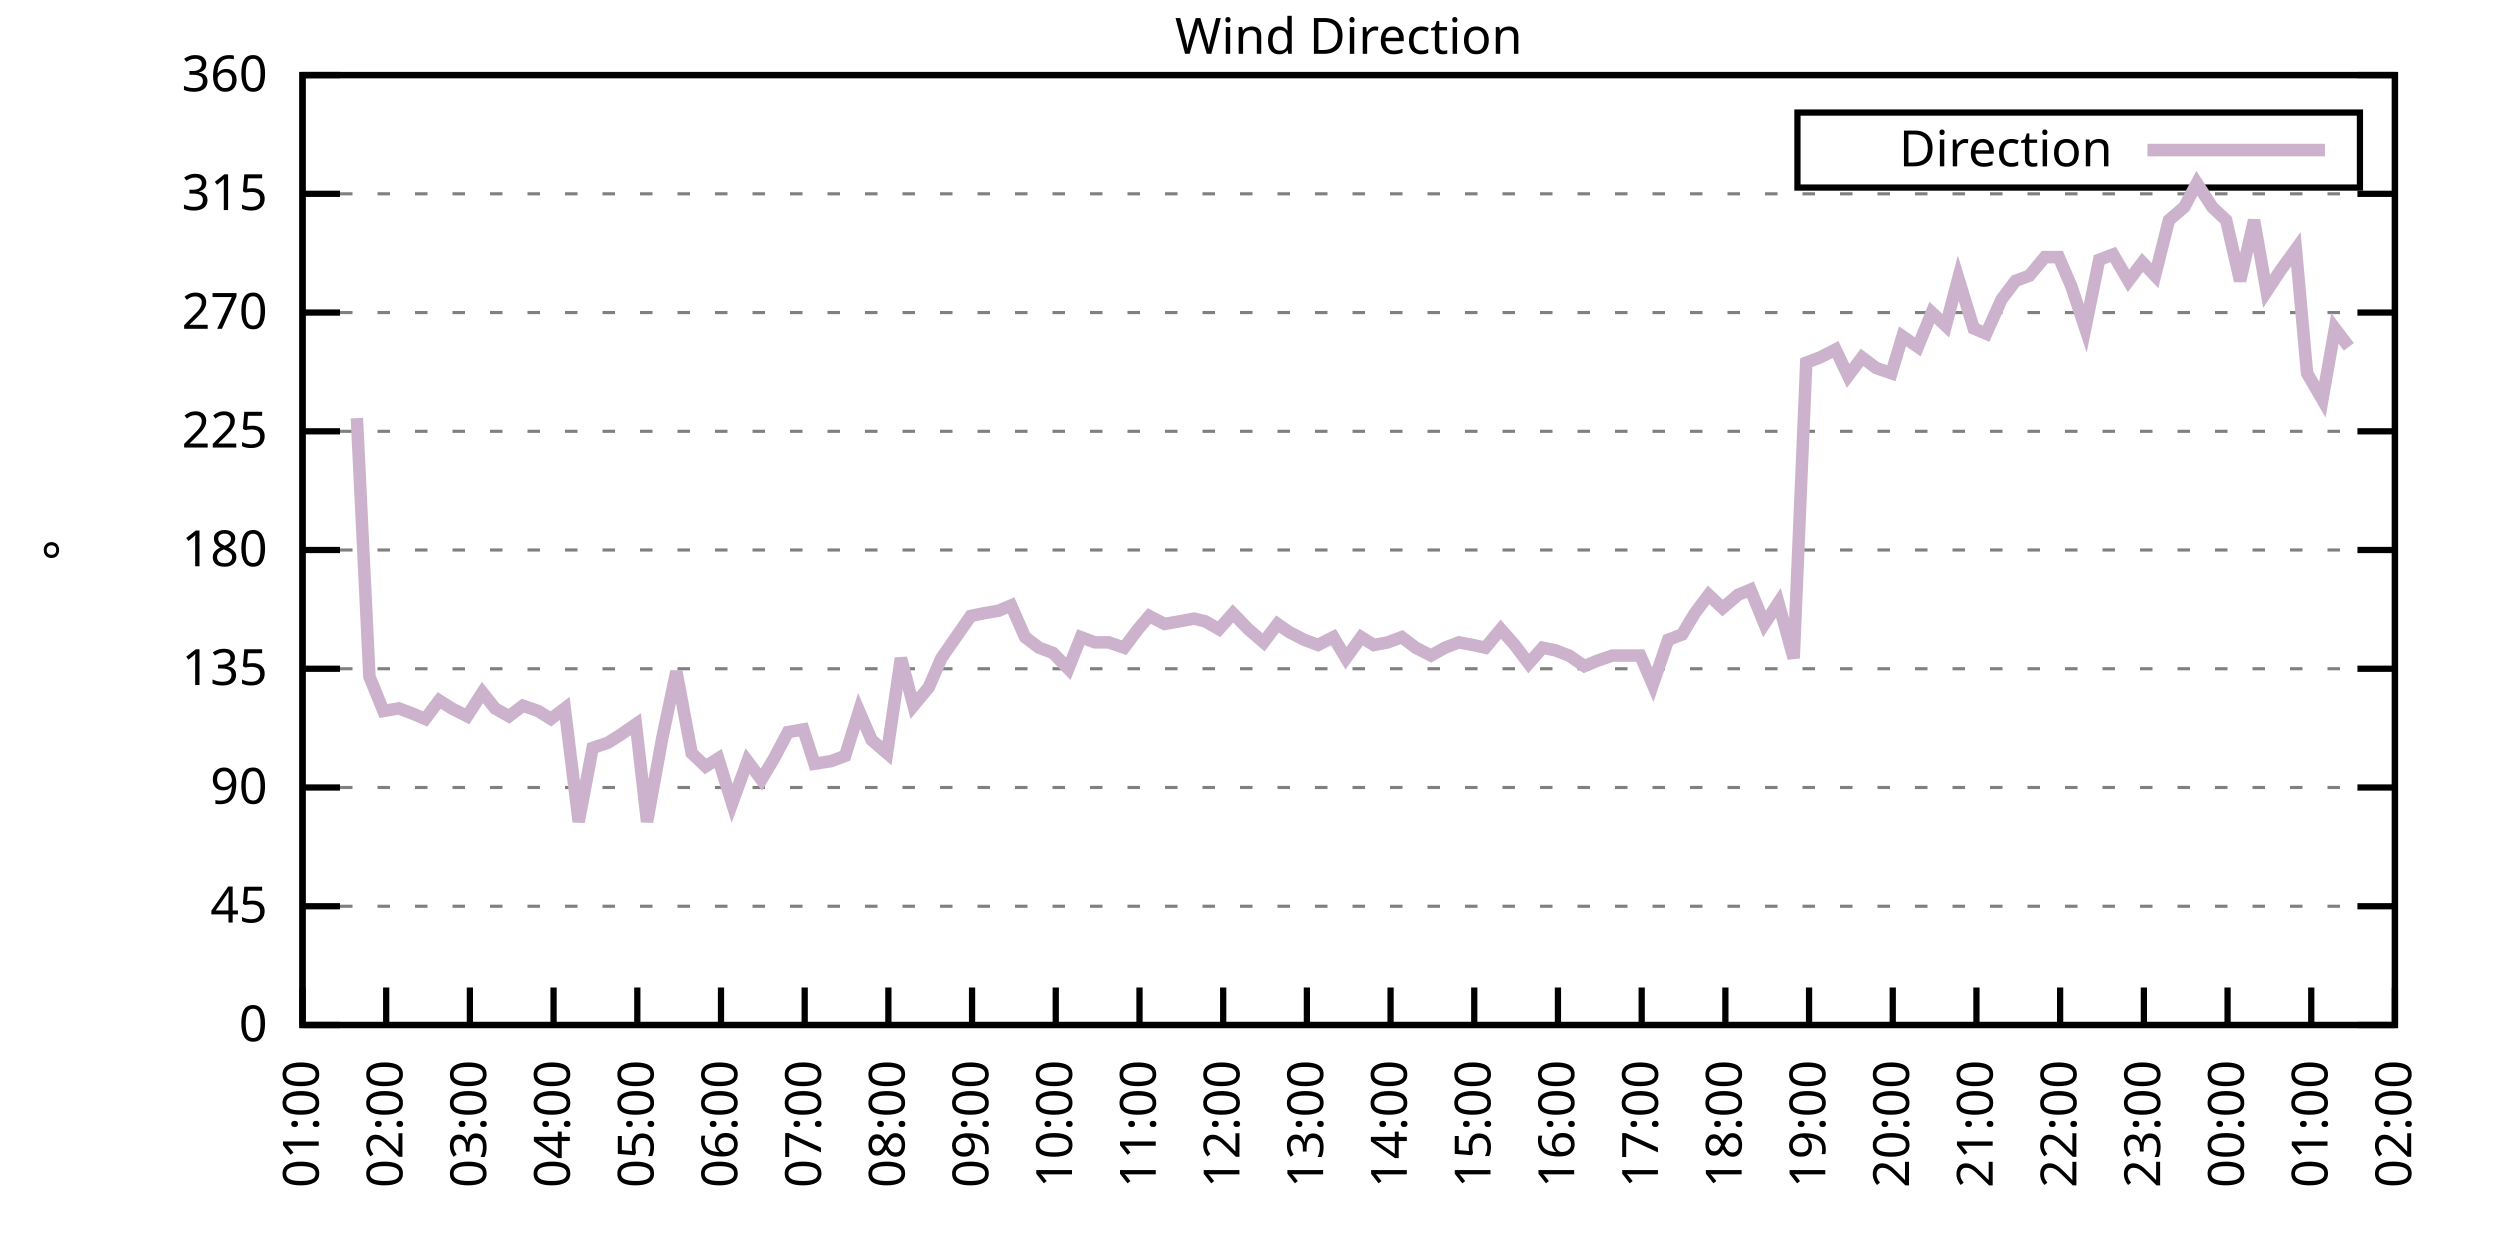
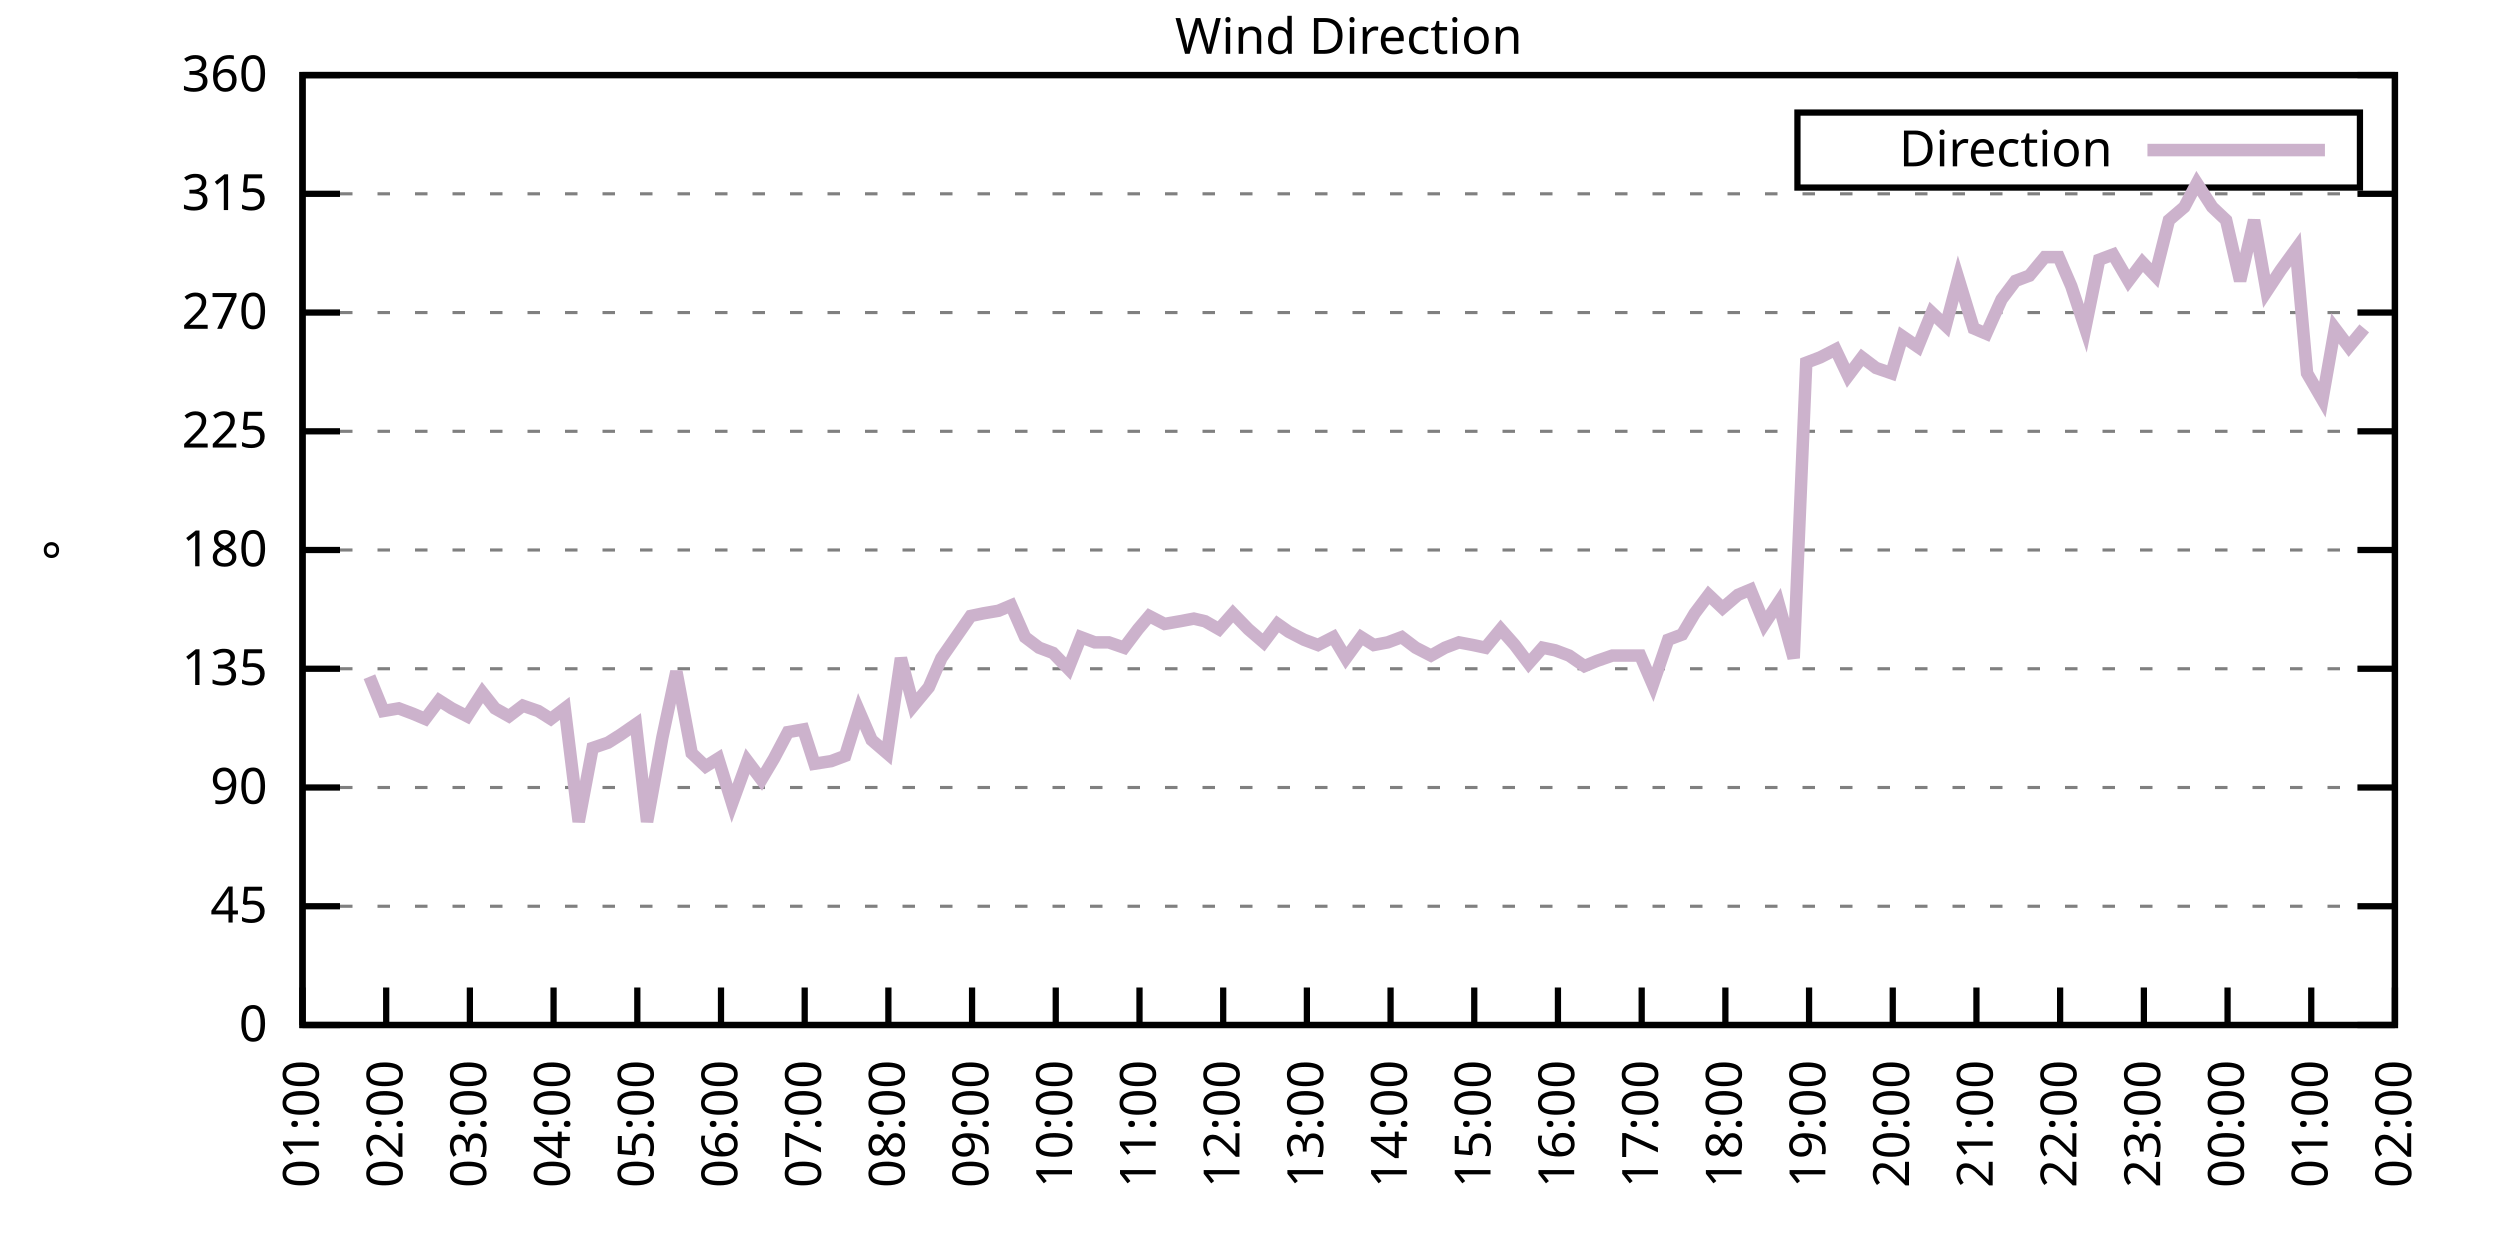
<svg xmlns="http://www.w3.org/2000/svg" xmlns:xlink="http://www.w3.org/1999/xlink" width="400" height="200" viewBox="0 0 400 200">
  <g id="gnuplot_canvas">
    <rect x="0" y="0" width="400" height="200" fill="none" />
    <defs>
      <circle id="gpDot" r="0.5" stroke-width="0.5" stroke="currentColor" />
      <path id="gpPt0" stroke-width="0.333" stroke="currentColor" d="M-1,0 h2 M0,-1 v2" />
      <path id="gpPt1" stroke-width="0.333" stroke="currentColor" d="M-1,-1 L1,1 M1,-1 L-1,1" />
      <path id="gpPt2" stroke-width="0.333" stroke="currentColor" d="M-1,0 L1,0 M0,-1 L0,1 M-1,-1 L1,1 M-1,1 L1,-1" />
      <rect id="gpPt3" stroke-width="0.333" stroke="currentColor" x="-1" y="-1" width="2" height="2" />
      <rect id="gpPt4" stroke-width="0.333" stroke="currentColor" fill="currentColor" x="-1" y="-1" width="2" height="2" />
      <circle id="gpPt5" stroke-width="0.333" stroke="currentColor" cx="0" cy="0" r="1" />
      <use xlink:href="#gpPt5" id="gpPt6" fill="currentColor" stroke="none" />
      <path id="gpPt7" stroke-width="0.333" stroke="currentColor" d="M0,-1.33 L-1.33,0.67 L1.33,0.67 z" />
      <use xlink:href="#gpPt7" id="gpPt8" fill="currentColor" stroke="none" />
      <use xlink:href="#gpPt7" id="gpPt9" stroke="currentColor" transform="rotate(180)" />
      <use xlink:href="#gpPt9" id="gpPt10" fill="currentColor" stroke="none" />
      <use xlink:href="#gpPt3" id="gpPt11" stroke="currentColor" transform="rotate(45)" />
      <use xlink:href="#gpPt11" id="gpPt12" fill="currentColor" stroke="none" />
      <path id="gpPt13" stroke-width="0.333" stroke="currentColor" d="M0,1.330 L1.265,0.411 L0.782,-1.067 L-0.782,-1.076 L-1.265,0.411 z" />
      <use xlink:href="#gpPt13" id="gpPt14" fill="currentColor" stroke="none" />
      <filter id="textbox" filterUnits="objectBoundingBox" x="0" y="0" height="1" width="1">
        <feFlood flood-color="white" flood-opacity="1" result="bgnd" />
        <feComposite in="SourceGraphic" in2="bgnd" operator="atop" />
      </filter>
      <filter id="greybox" filterUnits="objectBoundingBox" x="0" y="0" height="1" width="1">
        <feFlood flood-color="lightgrey" flood-opacity="1" result="grey" />
        <feComposite in="SourceGraphic" in2="grey" operator="atop" />
      </filter>
    </defs>
    <g fill="none" color="white" stroke="currentColor" stroke-width="1.00" stroke-linecap="butt" stroke-linejoin="miter">
</g>
    <g fill="none" color="black" stroke="currentColor" stroke-width="1.00" stroke-linecap="butt" stroke-linejoin="miter">
      <g stroke="none" shape-rendering="crispEdges">
        <polygon fill="rgb(255, 255, 255)" points="48.40,164.00 383.18,164.00 383.18,12.02 48.40,12.02 " />
      </g>
    </g>
    <g fill="none" color="black" stroke="currentColor" stroke-width="1.00" stroke-linecap="butt" stroke-linejoin="miter">
</g>
    <g fill="none" color="black" stroke="black" stroke-width="0.50" stroke-linecap="butt" stroke-linejoin="miter">
</g>
    <g fill="none" color="gray" stroke="currentColor" stroke-width="0.50" stroke-linecap="butt" stroke-linejoin="miter">
      <path stroke="gray" stroke-dasharray="2,4" class="gridline" d="M48.40,164.00 L383.19,164.00  " />
    </g>
    <g fill="none" color="gray" stroke="gray" stroke-width="1.00" stroke-linecap="butt" stroke-linejoin="miter">
</g>
    <g fill="none" color="black" stroke="currentColor" stroke-width="1.00" stroke-linecap="butt" stroke-linejoin="miter">
      <path stroke="black" d="M48.40,164.00 L54.40,164.00 M383.19,164.00 L377.19,164.00  " />
      <g transform="translate(42.80,166.60)" stroke="none" fill="black" font-family="Sans" font-size="8.00" text-anchor="end">
        <text>
          <tspan font-family="Sans"> 0</tspan>
        </text>
      </g>
    </g>
    <g fill="none" color="black" stroke="currentColor" stroke-width="1.00" stroke-linecap="butt" stroke-linejoin="miter">
</g>
    <g fill="none" color="black" stroke="black" stroke-width="0.50" stroke-linecap="butt" stroke-linejoin="miter">
</g>
    <g fill="none" color="gray" stroke="currentColor" stroke-width="0.50" stroke-linecap="butt" stroke-linejoin="miter">
      <path stroke="gray" stroke-dasharray="2,4" class="gridline" d="M48.40,145.00 L383.19,145.00  " />
    </g>
    <g fill="none" color="gray" stroke="gray" stroke-width="1.00" stroke-linecap="butt" stroke-linejoin="miter">
</g>
    <g fill="none" color="black" stroke="currentColor" stroke-width="1.00" stroke-linecap="butt" stroke-linejoin="miter">
      <path stroke="black" d="M48.40,145.00 L54.40,145.00 M383.19,145.00 L377.19,145.00  " />
      <g transform="translate(42.80,147.60)" stroke="none" fill="black" font-family="Sans" font-size="8.00" text-anchor="end">
        <text>
          <tspan font-family="Sans"> 45</tspan>
        </text>
      </g>
    </g>
    <g fill="none" color="black" stroke="currentColor" stroke-width="1.00" stroke-linecap="butt" stroke-linejoin="miter">
</g>
    <g fill="none" color="black" stroke="black" stroke-width="0.50" stroke-linecap="butt" stroke-linejoin="miter">
</g>
    <g fill="none" color="gray" stroke="currentColor" stroke-width="0.50" stroke-linecap="butt" stroke-linejoin="miter">
      <path stroke="gray" stroke-dasharray="2,4" class="gridline" d="M48.40,126.00 L383.19,126.00  " />
    </g>
    <g fill="none" color="gray" stroke="gray" stroke-width="1.00" stroke-linecap="butt" stroke-linejoin="miter">
</g>
    <g fill="none" color="black" stroke="currentColor" stroke-width="1.00" stroke-linecap="butt" stroke-linejoin="miter">
      <path stroke="black" d="M48.40,126.00 L54.40,126.00 M383.19,126.00 L377.19,126.00  " />
      <g transform="translate(42.80,128.60)" stroke="none" fill="black" font-family="Sans" font-size="8.00" text-anchor="end">
        <text>
          <tspan font-family="Sans"> 90</tspan>
        </text>
      </g>
    </g>
    <g fill="none" color="black" stroke="currentColor" stroke-width="1.00" stroke-linecap="butt" stroke-linejoin="miter">
</g>
    <g fill="none" color="black" stroke="black" stroke-width="0.50" stroke-linecap="butt" stroke-linejoin="miter">
</g>
    <g fill="none" color="gray" stroke="currentColor" stroke-width="0.50" stroke-linecap="butt" stroke-linejoin="miter">
      <path stroke="gray" stroke-dasharray="2,4" class="gridline" d="M48.40,107.00 L383.19,107.00  " />
    </g>
    <g fill="none" color="gray" stroke="gray" stroke-width="1.00" stroke-linecap="butt" stroke-linejoin="miter">
</g>
    <g fill="none" color="black" stroke="currentColor" stroke-width="1.00" stroke-linecap="butt" stroke-linejoin="miter">
      <path stroke="black" d="M48.40,107.00 L54.40,107.00 M383.19,107.00 L377.19,107.00  " />
      <g transform="translate(42.80,109.60)" stroke="none" fill="black" font-family="Sans" font-size="8.00" text-anchor="end">
        <text>
          <tspan font-family="Sans"> 135</tspan>
        </text>
      </g>
    </g>
    <g fill="none" color="black" stroke="currentColor" stroke-width="1.00" stroke-linecap="butt" stroke-linejoin="miter">
</g>
    <g fill="none" color="black" stroke="black" stroke-width="0.50" stroke-linecap="butt" stroke-linejoin="miter">
</g>
    <g fill="none" color="gray" stroke="currentColor" stroke-width="0.50" stroke-linecap="butt" stroke-linejoin="miter">
      <path stroke="gray" stroke-dasharray="2,4" class="gridline" d="M48.40,88.00 L383.19,88.00  " />
    </g>
    <g fill="none" color="gray" stroke="gray" stroke-width="1.00" stroke-linecap="butt" stroke-linejoin="miter">
</g>
    <g fill="none" color="black" stroke="currentColor" stroke-width="1.00" stroke-linecap="butt" stroke-linejoin="miter">
      <path stroke="black" d="M48.40,88.00 L54.40,88.00 M383.19,88.00 L377.19,88.00  " />
      <g transform="translate(42.80,90.60)" stroke="none" fill="black" font-family="Sans" font-size="8.00" text-anchor="end">
        <text>
          <tspan font-family="Sans"> 180</tspan>
        </text>
      </g>
    </g>
    <g fill="none" color="black" stroke="currentColor" stroke-width="1.00" stroke-linecap="butt" stroke-linejoin="miter">
</g>
    <g fill="none" color="black" stroke="black" stroke-width="0.50" stroke-linecap="butt" stroke-linejoin="miter">
</g>
    <g fill="none" color="gray" stroke="currentColor" stroke-width="0.50" stroke-linecap="butt" stroke-linejoin="miter">
      <path stroke="gray" stroke-dasharray="2,4" class="gridline" d="M48.40,69.01 L383.19,69.01  " />
    </g>
    <g fill="none" color="gray" stroke="gray" stroke-width="1.00" stroke-linecap="butt" stroke-linejoin="miter">
</g>
    <g fill="none" color="black" stroke="currentColor" stroke-width="1.00" stroke-linecap="butt" stroke-linejoin="miter">
      <path stroke="black" d="M48.40,69.01 L54.40,69.01 M383.19,69.01 L377.19,69.01  " />
      <g transform="translate(42.80,71.61)" stroke="none" fill="black" font-family="Sans" font-size="8.00" text-anchor="end">
        <text>
          <tspan font-family="Sans"> 225</tspan>
        </text>
      </g>
    </g>
    <g fill="none" color="black" stroke="currentColor" stroke-width="1.00" stroke-linecap="butt" stroke-linejoin="miter">
</g>
    <g fill="none" color="black" stroke="black" stroke-width="0.50" stroke-linecap="butt" stroke-linejoin="miter">
</g>
    <g fill="none" color="gray" stroke="currentColor" stroke-width="0.50" stroke-linecap="butt" stroke-linejoin="miter">
      <path stroke="gray" stroke-dasharray="2,4" class="gridline" d="M48.40,50.01 L383.19,50.01  " />
    </g>
    <g fill="none" color="gray" stroke="gray" stroke-width="1.00" stroke-linecap="butt" stroke-linejoin="miter">
</g>
    <g fill="none" color="black" stroke="currentColor" stroke-width="1.00" stroke-linecap="butt" stroke-linejoin="miter">
      <path stroke="black" d="M48.40,50.01 L54.40,50.01 M383.19,50.01 L377.19,50.01  " />
      <g transform="translate(42.80,52.61)" stroke="none" fill="black" font-family="Sans" font-size="8.00" text-anchor="end">
        <text>
          <tspan font-family="Sans"> 270</tspan>
        </text>
      </g>
    </g>
    <g fill="none" color="black" stroke="currentColor" stroke-width="1.00" stroke-linecap="butt" stroke-linejoin="miter">
</g>
    <g fill="none" color="black" stroke="black" stroke-width="0.50" stroke-linecap="butt" stroke-linejoin="miter">
</g>
    <g fill="none" color="gray" stroke="currentColor" stroke-width="0.50" stroke-linecap="butt" stroke-linejoin="miter">
      <path stroke="gray" stroke-dasharray="2,4" class="gridline" d="M48.40,31.01 L383.19,31.01  " />
    </g>
    <g fill="none" color="gray" stroke="gray" stroke-width="1.00" stroke-linecap="butt" stroke-linejoin="miter">
</g>
    <g fill="none" color="black" stroke="currentColor" stroke-width="1.00" stroke-linecap="butt" stroke-linejoin="miter">
      <path stroke="black" d="M48.40,31.01 L54.40,31.01 M383.19,31.01 L377.19,31.01  " />
      <g transform="translate(42.80,33.61)" stroke="none" fill="black" font-family="Sans" font-size="8.00" text-anchor="end">
        <text>
          <tspan font-family="Sans"> 315</tspan>
        </text>
      </g>
    </g>
    <g fill="none" color="black" stroke="currentColor" stroke-width="1.00" stroke-linecap="butt" stroke-linejoin="miter">
</g>
    <g fill="none" color="black" stroke="black" stroke-width="0.50" stroke-linecap="butt" stroke-linejoin="miter">
</g>
    <g fill="none" color="gray" stroke="currentColor" stroke-width="0.50" stroke-linecap="butt" stroke-linejoin="miter">
      <path stroke="gray" stroke-dasharray="2,4" class="gridline" d="M48.40,12.01 L383.19,12.01  " />
    </g>
    <g fill="none" color="gray" stroke="gray" stroke-width="1.00" stroke-linecap="butt" stroke-linejoin="miter">
</g>
    <g fill="none" color="black" stroke="currentColor" stroke-width="1.00" stroke-linecap="butt" stroke-linejoin="miter">
      <path stroke="black" d="M48.40,12.01 L54.40,12.01 M383.19,12.01 L377.19,12.01  " />
      <g transform="translate(42.80,14.61)" stroke="none" fill="black" font-family="Sans" font-size="8.00" text-anchor="end">
        <text>
          <tspan font-family="Sans"> 360</tspan>
        </text>
      </g>
    </g>
    <g fill="none" color="black" stroke="currentColor" stroke-width="1.00" stroke-linecap="butt" stroke-linejoin="miter">
      <path stroke="black" d="M48.40,164.00 L48.40,158.00  " />
      <g transform="translate(51.00,169.60) rotate(270.00)" stroke="none" fill="black" font-family="Sans" font-size="8.00" text-anchor="end">
        <text>
          <tspan font-family="Sans">01:00</tspan>
        </text>
      </g>
    </g>
    <g fill="none" color="black" stroke="currentColor" stroke-width="1.00" stroke-linecap="butt" stroke-linejoin="miter">
      <path stroke="black" d="M61.79,164.00 L61.79,158.00  " />
      <g transform="translate(64.39,169.60) rotate(270.00)" stroke="none" fill="black" font-family="Sans" font-size="8.00" text-anchor="end">
        <text>
          <tspan font-family="Sans">02:00</tspan>
        </text>
      </g>
    </g>
    <g fill="none" color="black" stroke="currentColor" stroke-width="1.00" stroke-linecap="butt" stroke-linejoin="miter">
      <path stroke="black" d="M75.18,164.00 L75.18,158.00  " />
      <g transform="translate(77.78,169.60) rotate(270.00)" stroke="none" fill="black" font-family="Sans" font-size="8.00" text-anchor="end">
        <text>
          <tspan font-family="Sans">03:00</tspan>
        </text>
      </g>
    </g>
    <g fill="none" color="black" stroke="currentColor" stroke-width="1.00" stroke-linecap="butt" stroke-linejoin="miter">
      <path stroke="black" d="M88.57,164.00 L88.57,158.00  " />
      <g transform="translate(91.17,169.60) rotate(270.00)" stroke="none" fill="black" font-family="Sans" font-size="8.00" text-anchor="end">
        <text>
          <tspan font-family="Sans">04:00</tspan>
        </text>
      </g>
    </g>
    <g fill="none" color="black" stroke="currentColor" stroke-width="1.00" stroke-linecap="butt" stroke-linejoin="miter">
      <path stroke="black" d="M101.97,164.00 L101.97,158.00  " />
      <g transform="translate(104.57,169.60) rotate(270.00)" stroke="none" fill="black" font-family="Sans" font-size="8.00" text-anchor="end">
        <text>
          <tspan font-family="Sans">05:00</tspan>
        </text>
      </g>
    </g>
    <g fill="none" color="black" stroke="currentColor" stroke-width="1.00" stroke-linecap="butt" stroke-linejoin="miter">
      <path stroke="black" d="M115.36,164.00 L115.36,158.00  " />
      <g transform="translate(117.96,169.60) rotate(270.00)" stroke="none" fill="black" font-family="Sans" font-size="8.00" text-anchor="end">
        <text>
          <tspan font-family="Sans">06:00</tspan>
        </text>
      </g>
    </g>
    <g fill="none" color="black" stroke="currentColor" stroke-width="1.00" stroke-linecap="butt" stroke-linejoin="miter">
      <path stroke="black" d="M128.75,164.00 L128.75,158.00  " />
      <g transform="translate(131.35,169.60) rotate(270.00)" stroke="none" fill="black" font-family="Sans" font-size="8.00" text-anchor="end">
        <text>
          <tspan font-family="Sans">07:00</tspan>
        </text>
      </g>
    </g>
    <g fill="none" color="black" stroke="currentColor" stroke-width="1.00" stroke-linecap="butt" stroke-linejoin="miter">
      <path stroke="black" d="M142.14,164.00 L142.14,158.00  " />
      <g transform="translate(144.74,169.60) rotate(270.00)" stroke="none" fill="black" font-family="Sans" font-size="8.00" text-anchor="end">
        <text>
          <tspan font-family="Sans">08:00</tspan>
        </text>
      </g>
    </g>
    <g fill="none" color="black" stroke="currentColor" stroke-width="1.00" stroke-linecap="butt" stroke-linejoin="miter">
      <path stroke="black" d="M155.53,164.00 L155.53,158.00  " />
      <g transform="translate(158.13,169.60) rotate(270.00)" stroke="none" fill="black" font-family="Sans" font-size="8.00" text-anchor="end">
        <text>
          <tspan font-family="Sans">09:00</tspan>
        </text>
      </g>
    </g>
    <g fill="none" color="black" stroke="currentColor" stroke-width="1.00" stroke-linecap="butt" stroke-linejoin="miter">
      <path stroke="black" d="M168.92,164.00 L168.92,158.00  " />
      <g transform="translate(171.52,169.60) rotate(270.00)" stroke="none" fill="black" font-family="Sans" font-size="8.00" text-anchor="end">
        <text>
          <tspan font-family="Sans">10:00</tspan>
        </text>
      </g>
    </g>
    <g fill="none" color="black" stroke="currentColor" stroke-width="1.00" stroke-linecap="butt" stroke-linejoin="miter">
      <path stroke="black" d="M182.32,164.00 L182.32,158.00  " />
      <g transform="translate(184.92,169.60) rotate(270.00)" stroke="none" fill="black" font-family="Sans" font-size="8.00" text-anchor="end">
        <text>
          <tspan font-family="Sans">11:00</tspan>
        </text>
      </g>
    </g>
    <g fill="none" color="black" stroke="currentColor" stroke-width="1.00" stroke-linecap="butt" stroke-linejoin="miter">
      <path stroke="black" d="M195.71,164.00 L195.71,158.00  " />
      <g transform="translate(198.31,169.60) rotate(270.00)" stroke="none" fill="black" font-family="Sans" font-size="8.00" text-anchor="end">
        <text>
          <tspan font-family="Sans">12:00</tspan>
        </text>
      </g>
    </g>
    <g fill="none" color="black" stroke="currentColor" stroke-width="1.00" stroke-linecap="butt" stroke-linejoin="miter">
      <path stroke="black" d="M209.10,164.00 L209.10,158.00  " />
      <g transform="translate(211.70,169.60) rotate(270.00)" stroke="none" fill="black" font-family="Sans" font-size="8.00" text-anchor="end">
        <text>
          <tspan font-family="Sans">13:00</tspan>
        </text>
      </g>
    </g>
    <g fill="none" color="black" stroke="currentColor" stroke-width="1.00" stroke-linecap="butt" stroke-linejoin="miter">
      <path stroke="black" d="M222.49,164.00 L222.49,158.00  " />
      <g transform="translate(225.09,169.60) rotate(270.00)" stroke="none" fill="black" font-family="Sans" font-size="8.00" text-anchor="end">
        <text>
          <tspan font-family="Sans">14:00</tspan>
        </text>
      </g>
    </g>
    <g fill="none" color="black" stroke="currentColor" stroke-width="1.00" stroke-linecap="butt" stroke-linejoin="miter">
      <path stroke="black" d="M235.88,164.00 L235.88,158.00  " />
      <g transform="translate(238.48,169.60) rotate(270.00)" stroke="none" fill="black" font-family="Sans" font-size="8.00" text-anchor="end">
        <text>
          <tspan font-family="Sans">15:00</tspan>
        </text>
      </g>
    </g>
    <g fill="none" color="black" stroke="currentColor" stroke-width="1.00" stroke-linecap="butt" stroke-linejoin="miter">
      <path stroke="black" d="M249.27,164.00 L249.27,158.00  " />
      <g transform="translate(251.87,169.60) rotate(270.00)" stroke="none" fill="black" font-family="Sans" font-size="8.00" text-anchor="end">
        <text>
          <tspan font-family="Sans">16:00</tspan>
        </text>
      </g>
    </g>
    <g fill="none" color="black" stroke="currentColor" stroke-width="1.00" stroke-linecap="butt" stroke-linejoin="miter">
      <path stroke="black" d="M262.67,164.00 L262.67,158.00  " />
      <g transform="translate(265.27,169.60) rotate(270.00)" stroke="none" fill="black" font-family="Sans" font-size="8.00" text-anchor="end">
        <text>
          <tspan font-family="Sans">17:00</tspan>
        </text>
      </g>
    </g>
    <g fill="none" color="black" stroke="currentColor" stroke-width="1.00" stroke-linecap="butt" stroke-linejoin="miter">
      <path stroke="black" d="M276.06,164.00 L276.06,158.00  " />
      <g transform="translate(278.66,169.60) rotate(270.00)" stroke="none" fill="black" font-family="Sans" font-size="8.00" text-anchor="end">
        <text>
          <tspan font-family="Sans">18:00</tspan>
        </text>
      </g>
    </g>
    <g fill="none" color="black" stroke="currentColor" stroke-width="1.00" stroke-linecap="butt" stroke-linejoin="miter">
      <path stroke="black" d="M289.45,164.00 L289.45,158.00  " />
      <g transform="translate(292.05,169.60) rotate(270.00)" stroke="none" fill="black" font-family="Sans" font-size="8.00" text-anchor="end">
        <text>
          <tspan font-family="Sans">19:00</tspan>
        </text>
      </g>
    </g>
    <g fill="none" color="black" stroke="currentColor" stroke-width="1.00" stroke-linecap="butt" stroke-linejoin="miter">
      <path stroke="black" d="M302.84,164.00 L302.84,158.00  " />
      <g transform="translate(305.44,169.60) rotate(270.00)" stroke="none" fill="black" font-family="Sans" font-size="8.00" text-anchor="end">
        <text>
          <tspan font-family="Sans">20:00</tspan>
        </text>
      </g>
    </g>
    <g fill="none" color="black" stroke="currentColor" stroke-width="1.00" stroke-linecap="butt" stroke-linejoin="miter">
      <path stroke="black" d="M316.23,164.00 L316.23,158.00  " />
      <g transform="translate(318.83,169.60) rotate(270.00)" stroke="none" fill="black" font-family="Sans" font-size="8.00" text-anchor="end">
        <text>
          <tspan font-family="Sans">21:00</tspan>
        </text>
      </g>
    </g>
    <g fill="none" color="black" stroke="currentColor" stroke-width="1.00" stroke-linecap="butt" stroke-linejoin="miter">
      <path stroke="black" d="M329.62,164.00 L329.62,158.00  " />
      <g transform="translate(332.22,169.60) rotate(270.00)" stroke="none" fill="black" font-family="Sans" font-size="8.00" text-anchor="end">
        <text>
          <tspan font-family="Sans">22:00</tspan>
        </text>
      </g>
    </g>
    <g fill="none" color="black" stroke="currentColor" stroke-width="1.00" stroke-linecap="butt" stroke-linejoin="miter">
      <path stroke="black" d="M343.02,164.00 L343.02,158.00  " />
      <g transform="translate(345.62,169.60) rotate(270.00)" stroke="none" fill="black" font-family="Sans" font-size="8.00" text-anchor="end">
        <text>
          <tspan font-family="Sans">23:00</tspan>
        </text>
      </g>
    </g>
    <g fill="none" color="black" stroke="currentColor" stroke-width="1.00" stroke-linecap="butt" stroke-linejoin="miter">
      <path stroke="black" d="M356.41,164.00 L356.41,158.00  " />
      <g transform="translate(359.01,169.60) rotate(270.00)" stroke="none" fill="black" font-family="Sans" font-size="8.00" text-anchor="end">
        <text>
          <tspan font-family="Sans">00:00</tspan>
        </text>
      </g>
    </g>
    <g fill="none" color="black" stroke="currentColor" stroke-width="1.00" stroke-linecap="butt" stroke-linejoin="miter">
      <path stroke="black" d="M369.80,164.00 L369.80,158.00  " />
      <g transform="translate(372.40,169.60) rotate(270.00)" stroke="none" fill="black" font-family="Sans" font-size="8.00" text-anchor="end">
        <text>
          <tspan font-family="Sans">01:00</tspan>
        </text>
      </g>
    </g>
    <g fill="none" color="black" stroke="currentColor" stroke-width="1.00" stroke-linecap="butt" stroke-linejoin="miter">
      <path stroke="black" d="M383.19,164.00 L383.19,158.00  " />
      <g transform="translate(385.79,169.60) rotate(270.00)" stroke="none" fill="black" font-family="Sans" font-size="8.00" text-anchor="end">
        <text>
          <tspan font-family="Sans">02:00</tspan>
        </text>
      </g>
    </g>
    <g fill="none" color="black" stroke="currentColor" stroke-width="1.00" stroke-linecap="butt" stroke-linejoin="miter">
</g>
    <g fill="none" color="black" stroke="currentColor" stroke-width="1.00" stroke-linecap="butt" stroke-linejoin="miter">
      <path stroke="black" d="M48.40,12.01 L48.40,164.00 L383.19,164.00 L383.19,12.01 L48.40,12.01 Z  " />
    </g>
    <g fill="none" color="black" stroke="currentColor" stroke-width="1.00" stroke-linecap="butt" stroke-linejoin="miter">
</g>
    <g fill="none" color="black" stroke="currentColor" stroke-width="1.00" stroke-linecap="butt" stroke-linejoin="miter">
      <path stroke="black" d="M287.59,30.01 L287.59,18.01 L377.59,18.01 L377.59,30.01 L287.59,30.01 Z  " />
    </g>
    <g id="Wind_direction_plot_1">
      <g fill="none" color="white" stroke="black" stroke-width="2.00" stroke-linecap="butt" stroke-linejoin="miter">
</g>
      <g fill="none" color="black" stroke="currentColor" stroke-width="2.00" stroke-linecap="butt" stroke-linejoin="miter">
        <g transform="translate(337.99,26.61)" stroke="none" fill="black" font-family="Sans" font-size="8.00" text-anchor="end">
          <text>
            <tspan font-family="Sans">Direction</tspan>
          </text>
        </g>
      </g>
      <g fill="none" color="black" stroke="currentColor" stroke-width="2.00" stroke-linecap="butt" stroke-linejoin="miter">
-         <path stroke="rgb(204, 178, 204)" d="M343.59,24.01 L371.99,24.01 M57.10,66.90 L59.11,108.27 L61.35,113.76 L63.80,113.34 L66.03,114.18 L68.04,115.03   L70.27,112.07 L72.28,113.34 L74.74,114.60 L77.19,110.80 L79.20,113.34 L81.43,114.60 L83.66,112.91 L86.12,113.76   L88.13,115.03 L90.36,113.34 L92.59,131.49 L94.82,119.67 L97.28,118.83 L99.29,117.56 L101.74,115.87 L103.53,131.49   L105.98,117.98 L108.22,107.43 L110.67,120.51 L112.90,122.62 L114.91,121.36 L117.14,128.54 L119.60,121.78 L121.83,124.74   L123.84,121.36 L126.07,117.14 L128.53,116.71 L130.31,122.20 L132.99,121.78 L135.22,120.94 L137.45,113.76 L139.46,118.40   L141.92,120.51 L144.15,105.31 L146.16,112.91 L148.61,109.96 L150.62,105.31 L155.31,98.56 L157.32,98.14 L159.77,97.72   L161.78,96.87 L164.01,101.94 L166.25,103.63 L168.48,104.47 L170.93,107.00 L172.94,101.94 L175.17,102.78 L177.41,102.78   L179.86,103.63 L182.09,100.67 L183.88,98.56 L186.33,99.83 L188.79,99.40 L191.02,98.98 L192.81,99.40 L195.04,100.67   L197.27,98.14 L199.73,100.67 L202.18,102.78 L204.41,99.83 L206.20,101.09 L208.65,102.36 L210.88,103.20 L213.34,101.94   L215.35,105.31 L217.80,101.94 L219.81,103.20 L222.04,102.78 L224.28,101.94 L226.51,103.63 L228.96,104.89 L231.20,103.63   L233.43,102.78 L235.66,103.20 L237.67,103.63 L240.12,100.67 L242.36,103.20 L244.59,106.16 L246.82,103.63 L248.83,104.05   L251.06,104.89 L253.51,106.58 L255.52,105.74 L257.98,104.89 L262.44,104.89 L264.45,109.54 L266.91,102.36 L269.14,101.52   L271.15,98.14 L273.38,95.18 L275.61,97.29 L278.07,95.18 L280.07,94.34 L282.31,99.83 L284.54,96.45 L286.99,105.31   L289.00,58.03 L291.23,57.18 L293.69,55.92 L295.70,60.14 L297.93,57.18 L300.16,58.87 L302.62,59.72 L304.40,53.81   L306.86,55.50 L309.09,50.01 L311.32,52.12 L313.33,44.52 L315.79,52.54 L317.79,53.39 L320.25,47.90 L322.48,44.94   L324.71,44.10 L327.17,41.14 L329.40,41.14 L331.41,45.79 L333.64,52.54 L335.87,41.56 L338.10,40.72 L340.56,44.94   L342.79,41.99 L344.80,44.10 L347.03,35.23 L349.49,33.12 L351.50,29.32 L353.95,33.12 L356.18,35.23 L358.42,44.94   L360.65,35.23 L362.66,46.63 L364.89,43.25 L367.34,39.87 L369.13,59.72 L371.58,63.94 L373.59,52.54 L375.82,55.50    " />
+         <path stroke="rgb(204, 178, 204)" d="M343.59,24.01 L371.99,24.01 M59.11,108.27 L61.35,113.76 L63.80,113.34 L66.03,114.18 L68.04,115.03 L70.27,112.07   L72.28,113.34 L74.74,114.60 L77.19,110.80 L79.20,113.34 L81.43,114.60 L83.66,112.91 L86.12,113.76 L88.13,115.03   L90.36,113.34 L92.59,131.49 L94.82,119.67 L97.28,118.83 L99.29,117.56 L101.74,115.87 L103.53,131.49 L105.98,117.98   L108.22,107.43 L110.67,120.51 L112.90,122.62 L114.91,121.36 L117.14,128.54 L119.60,121.78 L121.83,124.74 L123.84,121.36   L126.07,117.14 L128.53,116.71 L130.31,122.20 L132.99,121.78 L135.22,120.94 L137.45,113.76 L139.46,118.40 L141.92,120.51   L144.15,105.31 L146.16,112.91 L148.61,109.96 L150.62,105.31 L155.31,98.56 L157.32,98.14 L159.77,97.72 L161.78,96.87   L164.01,101.94 L166.25,103.63 L168.48,104.47 L170.93,107.00 L172.94,101.94 L175.17,102.78 L177.41,102.78 L179.86,103.63   L182.09,100.67 L183.88,98.56 L186.33,99.83 L188.79,99.40 L191.02,98.98 L192.81,99.40 L195.04,100.67 L197.27,98.14   L199.73,100.67 L202.18,102.78 L204.41,99.83 L206.20,101.09 L208.65,102.36 L210.88,103.20 L213.34,101.94 L215.35,105.31   L217.80,101.94 L219.81,103.20 L222.04,102.78 L224.28,101.94 L226.51,103.63 L228.96,104.89 L231.20,103.63 L233.43,102.78   L235.66,103.20 L237.67,103.63 L240.12,100.67 L242.36,103.20 L244.59,106.16 L246.82,103.63 L248.83,104.05 L251.06,104.89   L253.51,106.58 L255.52,105.74 L257.98,104.89 L262.44,104.89 L264.45,109.54 L266.91,102.36 L269.14,101.52 L271.15,98.14   L273.38,95.18 L275.61,97.29 L278.07,95.18 L280.07,94.34 L282.31,99.83 L284.54,96.45 L286.99,105.31 L289.00,58.03   L291.23,57.18 L293.69,55.92 L295.70,60.14 L297.93,57.18 L300.16,58.87 L302.62,59.72 L304.40,53.81 L306.86,55.50   L309.09,50.01 L311.32,52.12 L313.33,44.52 L315.79,52.54 L317.79,53.39 L320.25,47.90 L322.48,44.94 L324.71,44.10   L327.17,41.14 L329.40,41.14 L331.41,45.79 L333.64,52.54 L335.87,41.56 L338.10,40.72 L340.56,44.94 L342.79,41.99   L344.80,44.10 L347.03,35.23 L349.49,33.12 L351.50,29.32 L353.95,33.12 L356.18,35.23 L358.42,44.94 L360.65,35.23   L362.66,46.63 L364.89,43.25 L367.34,39.87 L369.13,59.72 L371.58,63.94 L373.59,52.54 L375.82,55.50 L378.28,52.54    " />
      </g>
    </g>
    <g fill="none" color="black" stroke="currentColor" stroke-width="2.00" stroke-linecap="butt" stroke-linejoin="miter">
</g>
    <g fill="none" color="black" stroke="black" stroke-width="1.00" stroke-linecap="butt" stroke-linejoin="miter">
</g>
    <g fill="none" color="black" stroke="currentColor" stroke-width="1.00" stroke-linecap="butt" stroke-linejoin="miter">
      <path stroke="black" d="M48.40,12.01 L48.40,164.00 L383.19,164.00 L383.19,12.01 L48.40,12.01 Z  " />
      <g transform="translate(12.80,88.01) rotate(270.00)" stroke="none" fill="black" font-family="Sans" font-size="8.00" text-anchor="middle">
        <text>
          <tspan font-family="Sans">°</tspan>
        </text>
      </g>
    </g>
    <g fill="none" color="black" stroke="currentColor" stroke-width="1.00" stroke-linecap="butt" stroke-linejoin="miter">
</g>
    <g fill="none" color="black" stroke="currentColor" stroke-width="1.00" stroke-linecap="butt" stroke-linejoin="miter">
      <g transform="translate(215.79,8.61)" stroke="none" fill="black" font-family="Sans" font-size="8.00" text-anchor="middle">
        <text>
          <tspan font-family="Sans">Wind Direction</tspan>
        </text>
      </g>
    </g>
    <g fill="none" color="black" stroke="currentColor" stroke-width="1.00" stroke-linecap="butt" stroke-linejoin="miter">
</g>
  </g>
</svg>
